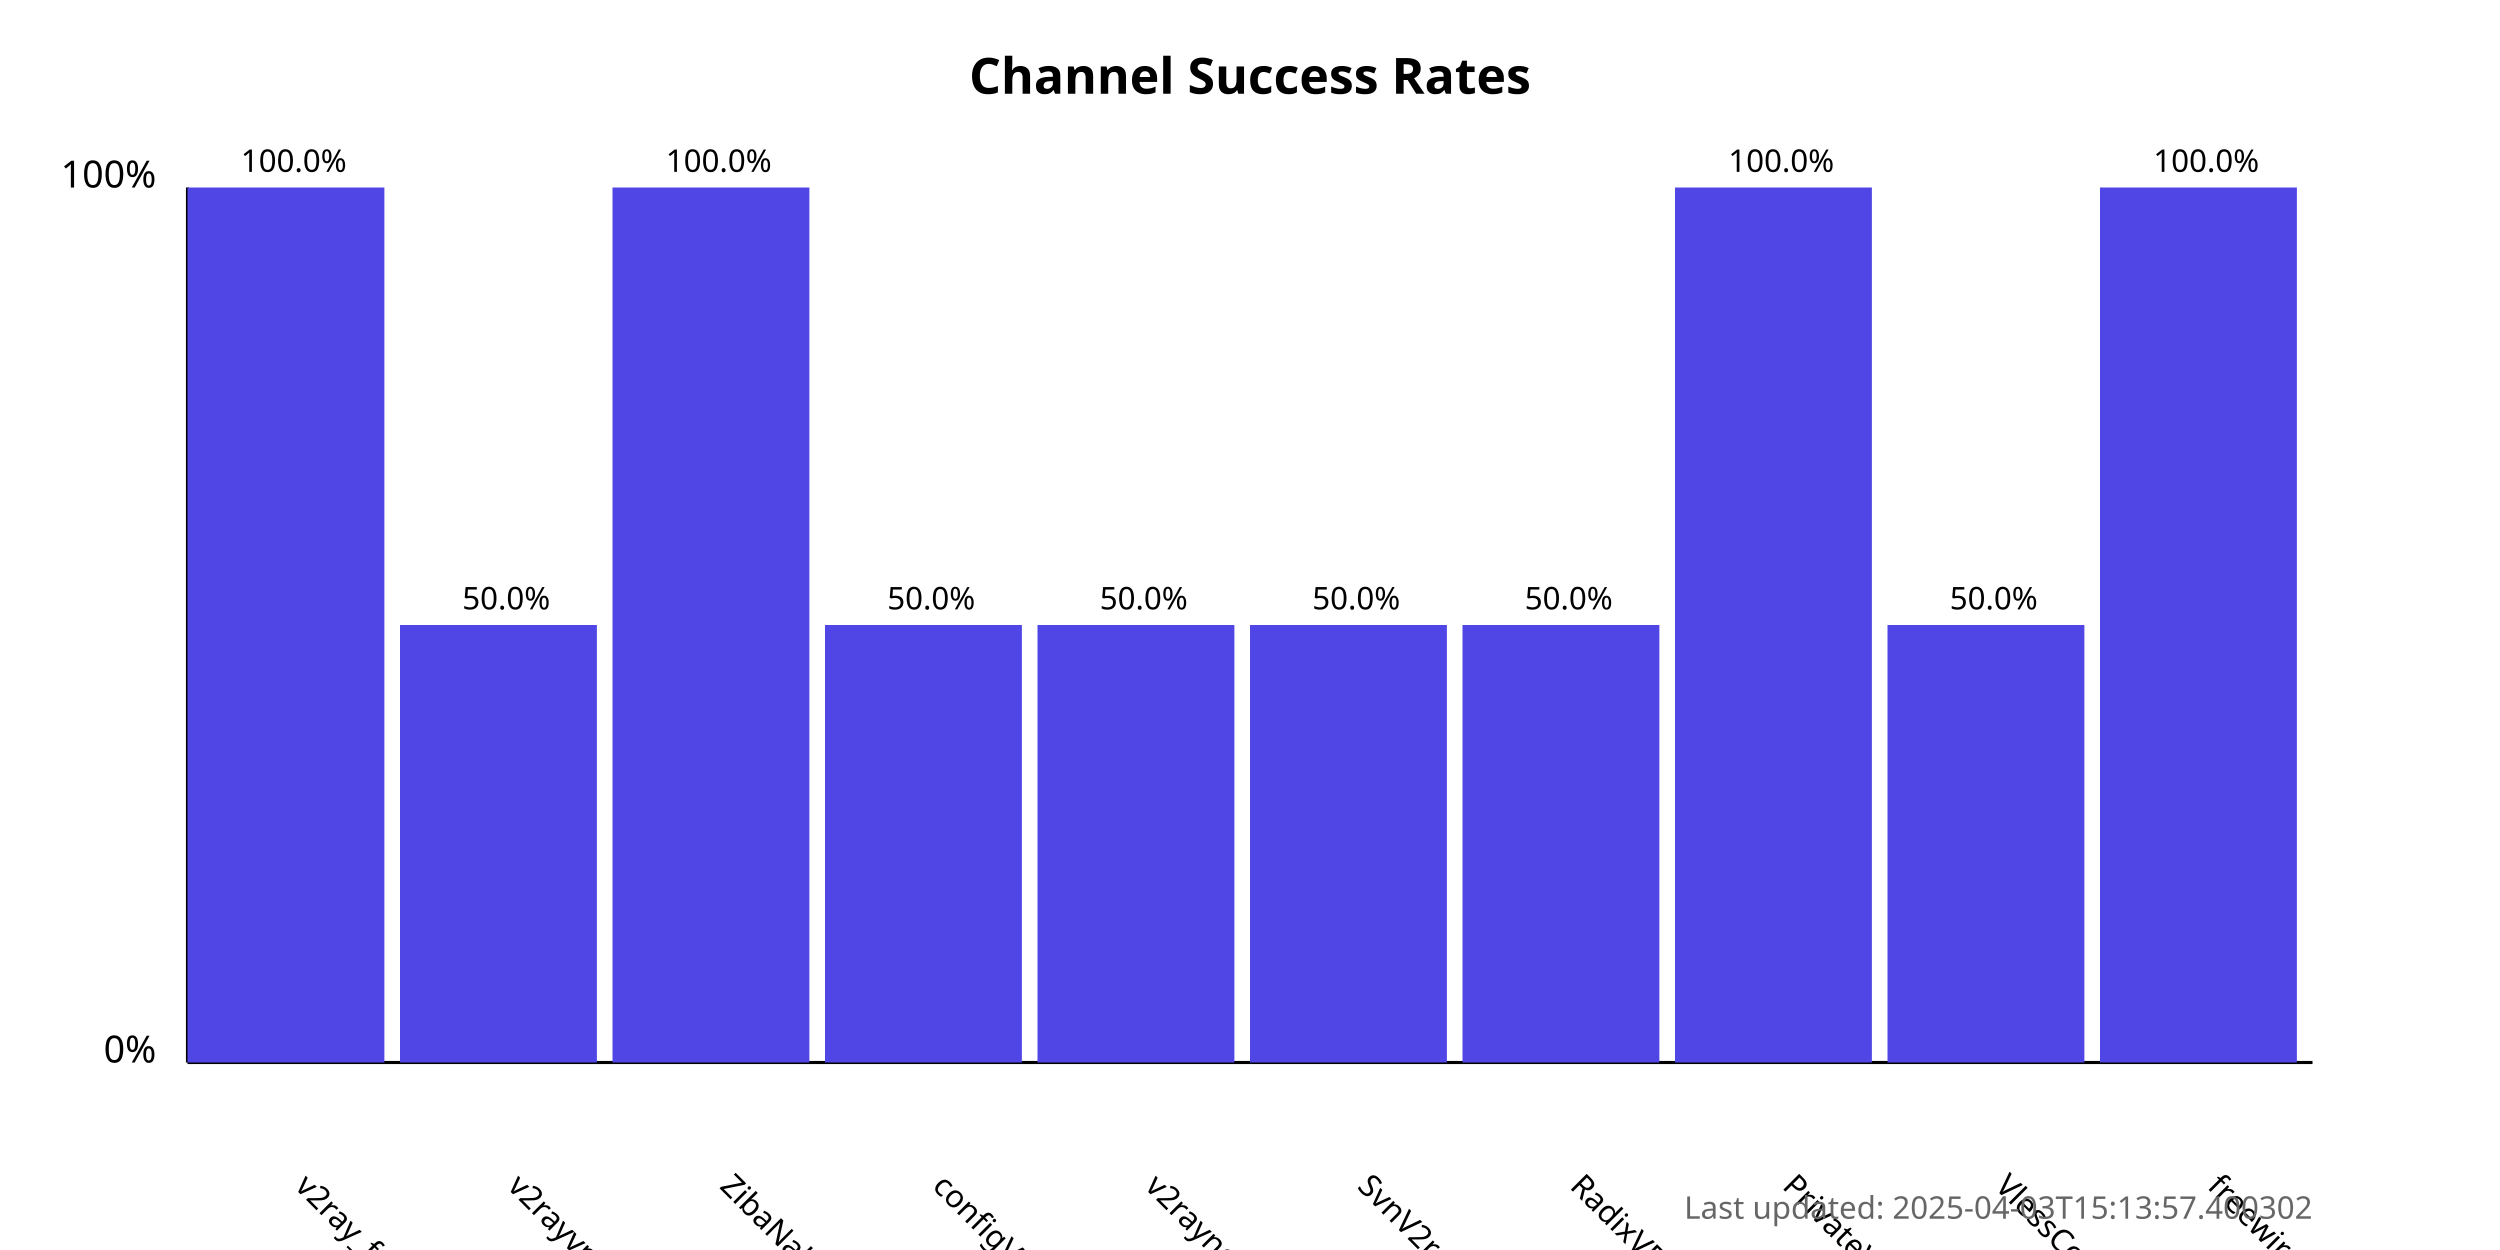
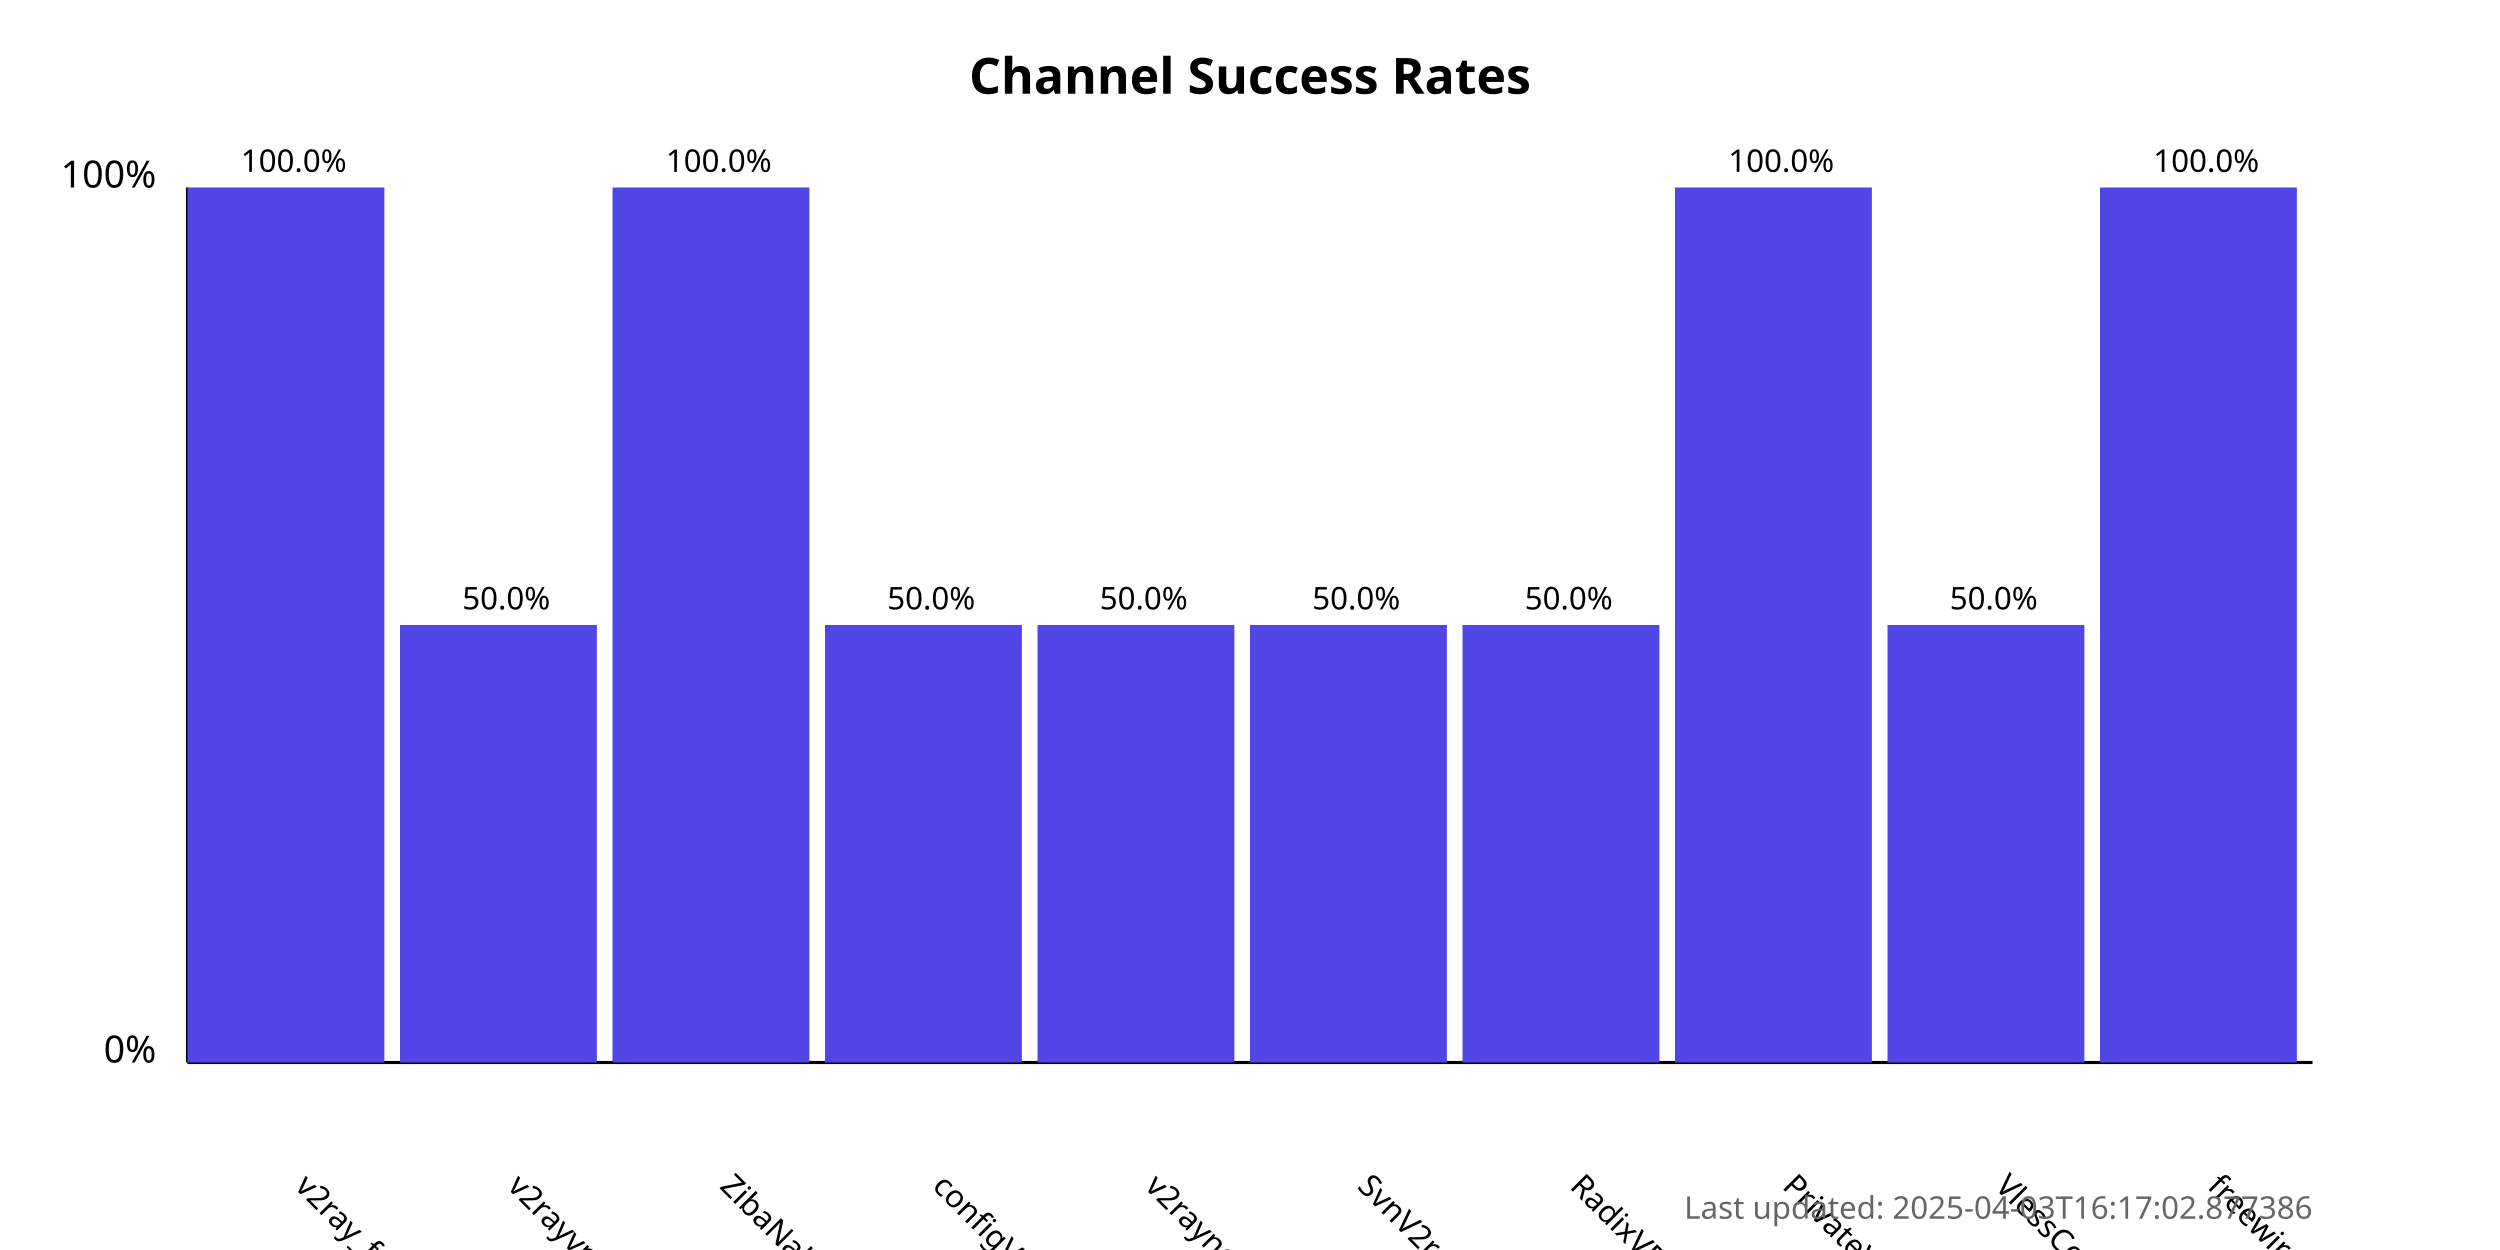
<svg xmlns="http://www.w3.org/2000/svg" width="800" height="400">
  <style>
            .chart-title { font: bold 16px sans-serif; }
            .axis-label { font: 12px sans-serif; }
            .tick-label { font: 10px sans-serif; }
            .bar { fill: #4f46e5; }
            .bar:hover { fill: #6366f1; }
            .timestamp { font: 10px sans-serif; fill: #666; }
        </style>
  <text x="400.0" y="30" text-anchor="middle" class="chart-title">
            Channel Success Rates
        </text>
  <line x1="60" y1="340" x2="60" y2="60" stroke="black" stroke-width="1" />
  <line x1="60" y1="340" x2="740" y2="340" stroke="black" stroke-width="1" />
  <text x="50" y="340" text-anchor="end" class="axis-label">0%</text>
  <text x="50" y="60" text-anchor="end" class="axis-label">100%</text>
  <g>
    <rect x="60" y="60.0" width="63.0" height="280.0" class="bar" />
    <text x="94.0" y="380" transform="rotate(45, 94.0, 380)" text-anchor="start" class="tick-label">
                v2ray_free_conf
            </text>
    <text x="94.0" y="55.0" text-anchor="middle" class="tick-label">
                100.0%
            </text>
  </g>
  <g>
    <rect x="128.0" y="200.0" width="63.0" height="140.0" class="bar" />
    <text x="162.0" y="380" transform="rotate(45, 162.0, 380)" text-anchor="start" class="tick-label">
                v2rayvpno
            </text>
    <text x="162.0" y="195.0" text-anchor="middle" class="tick-label">
                50.0%
            </text>
  </g>
  <g>
    <rect x="196.0" y="60.0" width="63.0" height="280.0" class="bar" />
    <text x="230.0" y="380" transform="rotate(45, 230.0, 380)" text-anchor="start" class="tick-label">
                ZibaNabz
            </text>
    <text x="230.0" y="55.0" text-anchor="middle" class="tick-label">
                100.0%
            </text>
  </g>
  <g>
    <rect x="264.0" y="200.0" width="63.0" height="140.0" class="bar" />
    <text x="298.0" y="380" transform="rotate(45, 298.0, 380)" text-anchor="start" class="tick-label">
                configV2rayForFree
            </text>
    <text x="298.0" y="195.0" text-anchor="middle" class="tick-label">
                50.0%
            </text>
  </g>
  <g>
    <rect x="332.0" y="200.0" width="63.0" height="140.0" class="bar" />
    <text x="366.0" y="380" transform="rotate(45, 366.0, 380)" text-anchor="start" class="tick-label">
                v2rayngvpn
            </text>
    <text x="366.0" y="195.0" text-anchor="middle" class="tick-label">
                50.0%
            </text>
  </g>
  <g>
    <rect x="400.0" y="200.0" width="63.0" height="140.0" class="bar" />
    <text x="434.0" y="380" transform="rotate(45, 434.0, 380)" text-anchor="start" class="tick-label">
                SvnV2ray
            </text>
    <text x="434.0" y="195.0" text-anchor="middle" class="tick-label">
                50.0%
            </text>
  </g>
  <g>
    <rect x="468.0" y="200.0" width="63.0" height="140.0" class="bar" />
    <text x="502.0" y="380" transform="rotate(45, 502.0, 380)" text-anchor="start" class="tick-label">
                RadixVPN
            </text>
    <text x="502.0" y="195.0" text-anchor="middle" class="tick-label">
                50.0%
            </text>
  </g>
  <g>
    <rect x="536.0" y="60.0" width="63.0" height="280.0" class="bar" />
    <text x="570.0" y="380" transform="rotate(45, 570.0, 380)" text-anchor="start" class="tick-label">
                PrivateVPNs
            </text>
    <text x="570.0" y="55.0" text-anchor="middle" class="tick-label">
                100.0%
            </text>
  </g>
  <g>
    <rect x="604.0" y="200.0" width="63.0" height="140.0" class="bar" />
    <text x="638.0" y="380" transform="rotate(45, 638.0, 380)" text-anchor="start" class="tick-label">
                VlessConfig
            </text>
    <text x="638.0" y="195.0" text-anchor="middle" class="tick-label">
                50.0%
            </text>
  </g>
  <g>
    <rect x="672.0" y="60.0" width="63.0" height="280.0" class="bar" />
    <text x="706.0" y="380" transform="rotate(45, 706.0, 380)" text-anchor="start" class="tick-label">
                freewireguard
            </text>
    <text x="706.0" y="55.0" text-anchor="middle" class="tick-label">
                100.0%
            </text>
  </g>
  <text x="740" y="390" text-anchor="end" class="timestamp">
-             Last updated: 2025-04-03T15:13:57.400302
+             Last updated: 2025-04-03T16:17:02.877386
        </text>
</svg>
